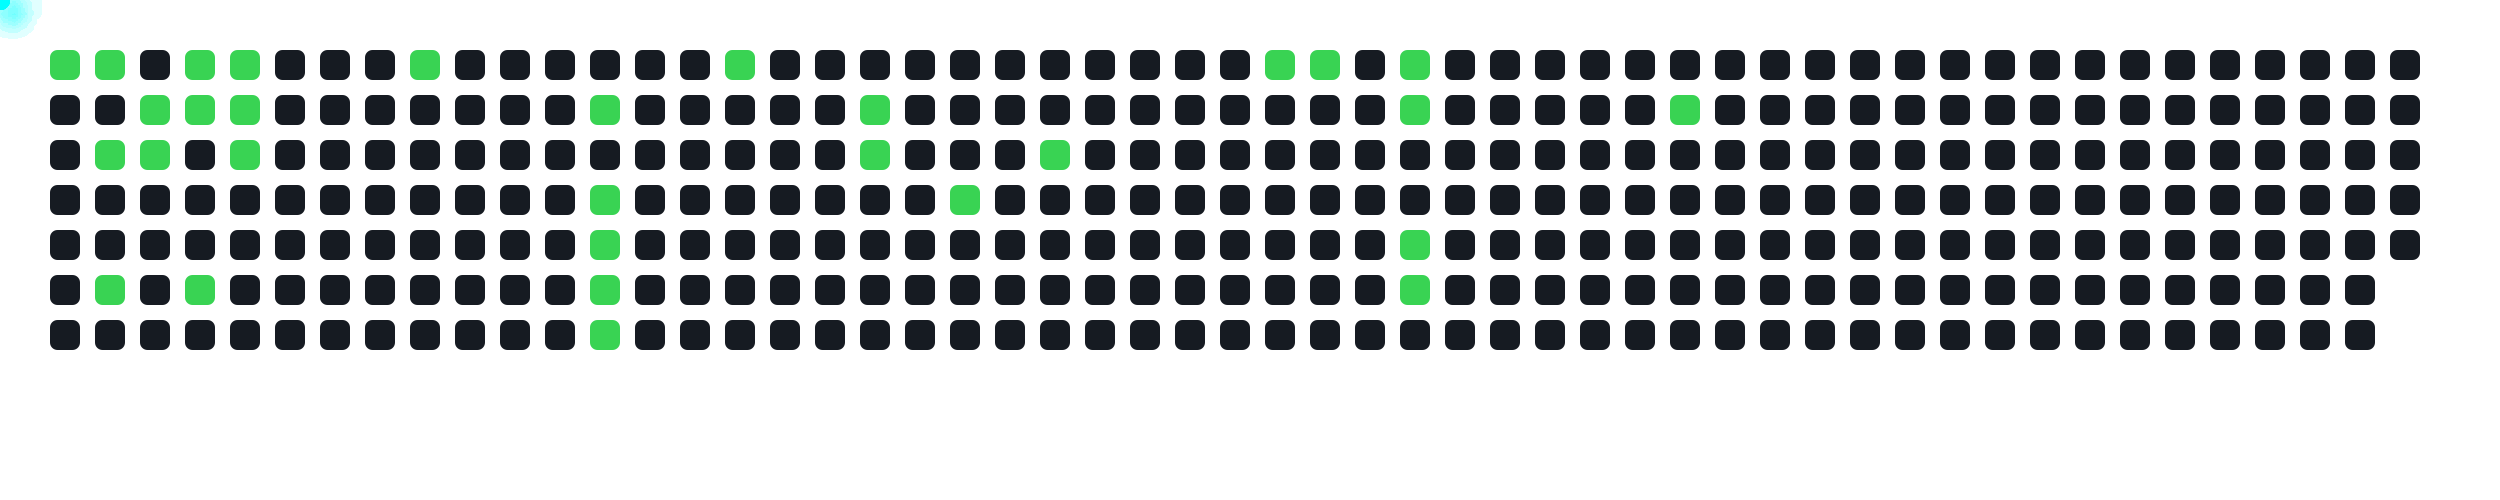
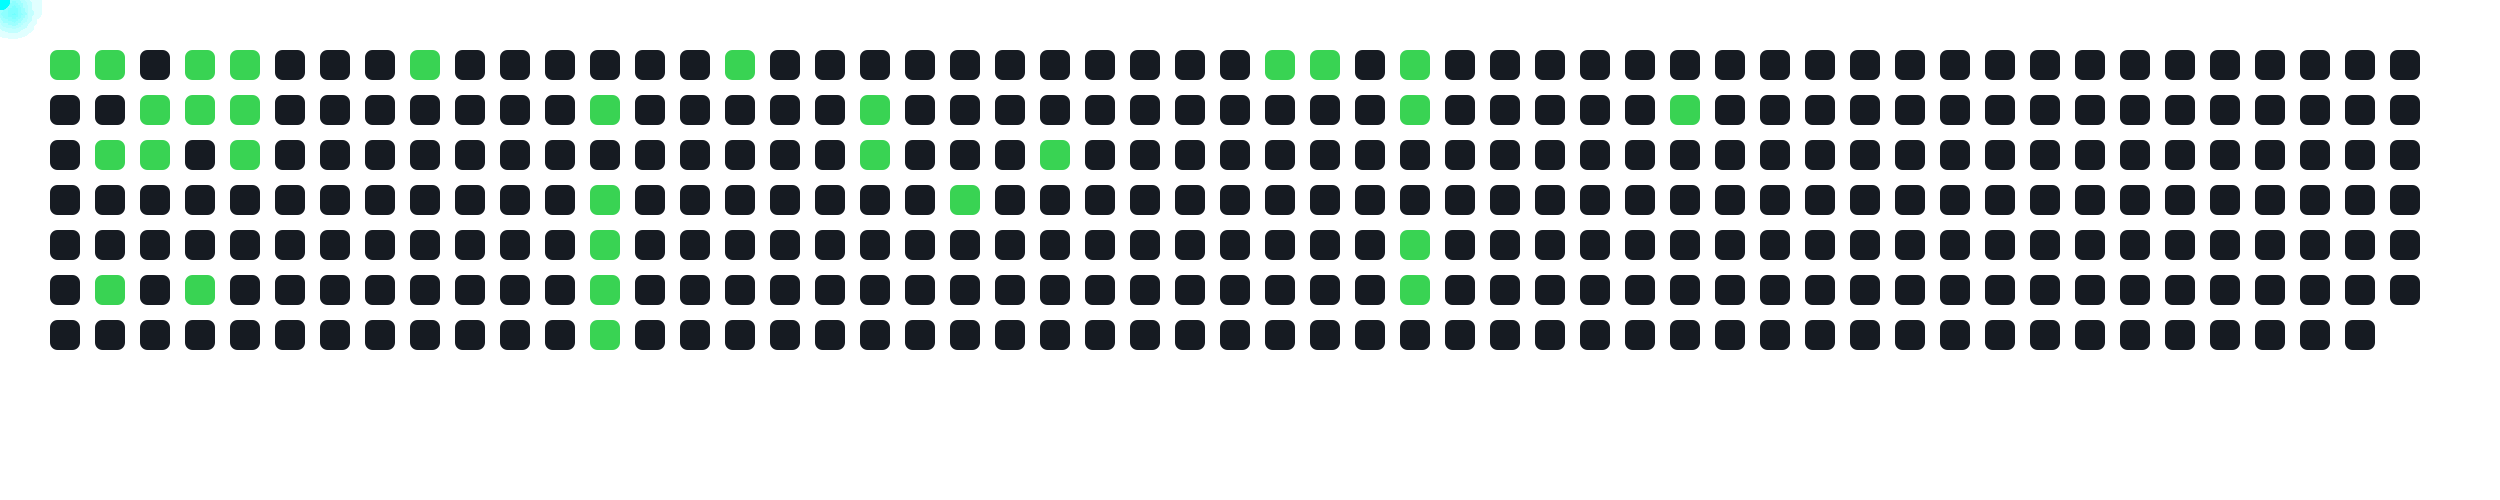
<svg xmlns="http://www.w3.org/2000/svg" width="1000" height="200">
  <style>
      .cell { fill: #161b22; rx: 3; }
      .active { fill: #39d353; }
      .comet { fill: cyan; filter: drop-shadow(0 0 6px cyan); }
    </style>
  <rect x="20" y="20" width="12" height="12" class="cell active" />
  <rect x="20" y="38" width="12" height="12" class="cell " />
  <rect x="20" y="56" width="12" height="12" class="cell " />
  <rect x="20" y="74" width="12" height="12" class="cell " />
  <rect x="20" y="92" width="12" height="12" class="cell " />
  <rect x="20" y="110" width="12" height="12" class="cell " />
  <rect x="20" y="128" width="12" height="12" class="cell " />
  <rect x="38" y="20" width="12" height="12" class="cell active" />
  <rect x="38" y="38" width="12" height="12" class="cell " />
  <rect x="38" y="56" width="12" height="12" class="cell active" />
  <rect x="38" y="74" width="12" height="12" class="cell " />
  <rect x="38" y="92" width="12" height="12" class="cell " />
  <rect x="38" y="110" width="12" height="12" class="cell active" />
  <rect x="38" y="128" width="12" height="12" class="cell " />
  <rect x="56" y="20" width="12" height="12" class="cell " />
  <rect x="56" y="38" width="12" height="12" class="cell active" />
  <rect x="56" y="56" width="12" height="12" class="cell active" />
  <rect x="56" y="74" width="12" height="12" class="cell " />
  <rect x="56" y="92" width="12" height="12" class="cell " />
  <rect x="56" y="110" width="12" height="12" class="cell " />
  <rect x="56" y="128" width="12" height="12" class="cell " />
  <rect x="74" y="20" width="12" height="12" class="cell active" />
  <rect x="74" y="38" width="12" height="12" class="cell active" />
  <rect x="74" y="56" width="12" height="12" class="cell " />
  <rect x="74" y="74" width="12" height="12" class="cell " />
  <rect x="74" y="92" width="12" height="12" class="cell " />
  <rect x="74" y="110" width="12" height="12" class="cell active" />
  <rect x="74" y="128" width="12" height="12" class="cell " />
  <rect x="92" y="20" width="12" height="12" class="cell active" />
  <rect x="92" y="38" width="12" height="12" class="cell active" />
  <rect x="92" y="56" width="12" height="12" class="cell active" />
  <rect x="92" y="74" width="12" height="12" class="cell " />
  <rect x="92" y="92" width="12" height="12" class="cell " />
  <rect x="92" y="110" width="12" height="12" class="cell " />
  <rect x="92" y="128" width="12" height="12" class="cell " />
  <rect x="110" y="20" width="12" height="12" class="cell " />
  <rect x="110" y="38" width="12" height="12" class="cell " />
  <rect x="110" y="56" width="12" height="12" class="cell " />
  <rect x="110" y="74" width="12" height="12" class="cell " />
  <rect x="110" y="92" width="12" height="12" class="cell " />
  <rect x="110" y="110" width="12" height="12" class="cell " />
  <rect x="110" y="128" width="12" height="12" class="cell " />
  <rect x="128" y="20" width="12" height="12" class="cell " />
  <rect x="128" y="38" width="12" height="12" class="cell " />
  <rect x="128" y="56" width="12" height="12" class="cell " />
  <rect x="128" y="74" width="12" height="12" class="cell " />
  <rect x="128" y="92" width="12" height="12" class="cell " />
  <rect x="128" y="110" width="12" height="12" class="cell " />
  <rect x="128" y="128" width="12" height="12" class="cell " />
  <rect x="146" y="20" width="12" height="12" class="cell " />
  <rect x="146" y="38" width="12" height="12" class="cell " />
  <rect x="146" y="56" width="12" height="12" class="cell " />
  <rect x="146" y="74" width="12" height="12" class="cell " />
  <rect x="146" y="92" width="12" height="12" class="cell " />
  <rect x="146" y="110" width="12" height="12" class="cell " />
  <rect x="146" y="128" width="12" height="12" class="cell " />
  <rect x="164" y="20" width="12" height="12" class="cell active" />
  <rect x="164" y="38" width="12" height="12" class="cell " />
  <rect x="164" y="56" width="12" height="12" class="cell " />
  <rect x="164" y="74" width="12" height="12" class="cell " />
  <rect x="164" y="92" width="12" height="12" class="cell " />
  <rect x="164" y="110" width="12" height="12" class="cell " />
  <rect x="164" y="128" width="12" height="12" class="cell " />
  <rect x="182" y="20" width="12" height="12" class="cell " />
  <rect x="182" y="38" width="12" height="12" class="cell " />
  <rect x="182" y="56" width="12" height="12" class="cell " />
  <rect x="182" y="74" width="12" height="12" class="cell " />
  <rect x="182" y="92" width="12" height="12" class="cell " />
  <rect x="182" y="110" width="12" height="12" class="cell " />
  <rect x="182" y="128" width="12" height="12" class="cell " />
  <rect x="200" y="20" width="12" height="12" class="cell " />
  <rect x="200" y="38" width="12" height="12" class="cell " />
  <rect x="200" y="56" width="12" height="12" class="cell " />
  <rect x="200" y="74" width="12" height="12" class="cell " />
  <rect x="200" y="92" width="12" height="12" class="cell " />
  <rect x="200" y="110" width="12" height="12" class="cell " />
  <rect x="200" y="128" width="12" height="12" class="cell " />
  <rect x="218" y="20" width="12" height="12" class="cell " />
  <rect x="218" y="38" width="12" height="12" class="cell " />
  <rect x="218" y="56" width="12" height="12" class="cell " />
  <rect x="218" y="74" width="12" height="12" class="cell " />
  <rect x="218" y="92" width="12" height="12" class="cell " />
  <rect x="218" y="110" width="12" height="12" class="cell " />
  <rect x="218" y="128" width="12" height="12" class="cell " />
  <rect x="236" y="20" width="12" height="12" class="cell " />
  <rect x="236" y="38" width="12" height="12" class="cell active" />
  <rect x="236" y="56" width="12" height="12" class="cell " />
  <rect x="236" y="74" width="12" height="12" class="cell active" />
  <rect x="236" y="92" width="12" height="12" class="cell active" />
  <rect x="236" y="110" width="12" height="12" class="cell active" />
  <rect x="236" y="128" width="12" height="12" class="cell active" />
  <rect x="254" y="20" width="12" height="12" class="cell " />
  <rect x="254" y="38" width="12" height="12" class="cell " />
  <rect x="254" y="56" width="12" height="12" class="cell " />
  <rect x="254" y="74" width="12" height="12" class="cell " />
  <rect x="254" y="92" width="12" height="12" class="cell " />
  <rect x="254" y="110" width="12" height="12" class="cell " />
  <rect x="254" y="128" width="12" height="12" class="cell " />
  <rect x="272" y="20" width="12" height="12" class="cell " />
  <rect x="272" y="38" width="12" height="12" class="cell " />
  <rect x="272" y="56" width="12" height="12" class="cell " />
  <rect x="272" y="74" width="12" height="12" class="cell " />
  <rect x="272" y="92" width="12" height="12" class="cell " />
  <rect x="272" y="110" width="12" height="12" class="cell " />
  <rect x="272" y="128" width="12" height="12" class="cell " />
  <rect x="290" y="20" width="12" height="12" class="cell active" />
  <rect x="290" y="38" width="12" height="12" class="cell " />
  <rect x="290" y="56" width="12" height="12" class="cell " />
  <rect x="290" y="74" width="12" height="12" class="cell " />
  <rect x="290" y="92" width="12" height="12" class="cell " />
  <rect x="290" y="110" width="12" height="12" class="cell " />
  <rect x="290" y="128" width="12" height="12" class="cell " />
  <rect x="308" y="20" width="12" height="12" class="cell " />
  <rect x="308" y="38" width="12" height="12" class="cell " />
  <rect x="308" y="56" width="12" height="12" class="cell " />
  <rect x="308" y="74" width="12" height="12" class="cell " />
  <rect x="308" y="92" width="12" height="12" class="cell " />
  <rect x="308" y="110" width="12" height="12" class="cell " />
  <rect x="308" y="128" width="12" height="12" class="cell " />
  <rect x="326" y="20" width="12" height="12" class="cell " />
  <rect x="326" y="38" width="12" height="12" class="cell " />
  <rect x="326" y="56" width="12" height="12" class="cell " />
  <rect x="326" y="74" width="12" height="12" class="cell " />
  <rect x="326" y="92" width="12" height="12" class="cell " />
  <rect x="326" y="110" width="12" height="12" class="cell " />
  <rect x="326" y="128" width="12" height="12" class="cell " />
  <rect x="344" y="20" width="12" height="12" class="cell " />
  <rect x="344" y="38" width="12" height="12" class="cell active" />
  <rect x="344" y="56" width="12" height="12" class="cell active" />
  <rect x="344" y="74" width="12" height="12" class="cell " />
  <rect x="344" y="92" width="12" height="12" class="cell " />
  <rect x="344" y="110" width="12" height="12" class="cell " />
  <rect x="344" y="128" width="12" height="12" class="cell " />
  <rect x="362" y="20" width="12" height="12" class="cell " />
  <rect x="362" y="38" width="12" height="12" class="cell " />
  <rect x="362" y="56" width="12" height="12" class="cell " />
  <rect x="362" y="74" width="12" height="12" class="cell " />
  <rect x="362" y="92" width="12" height="12" class="cell " />
  <rect x="362" y="110" width="12" height="12" class="cell " />
  <rect x="362" y="128" width="12" height="12" class="cell " />
  <rect x="380" y="20" width="12" height="12" class="cell " />
  <rect x="380" y="38" width="12" height="12" class="cell " />
  <rect x="380" y="56" width="12" height="12" class="cell " />
  <rect x="380" y="74" width="12" height="12" class="cell active" />
  <rect x="380" y="92" width="12" height="12" class="cell " />
  <rect x="380" y="110" width="12" height="12" class="cell " />
  <rect x="380" y="128" width="12" height="12" class="cell " />
  <rect x="398" y="20" width="12" height="12" class="cell " />
  <rect x="398" y="38" width="12" height="12" class="cell " />
  <rect x="398" y="56" width="12" height="12" class="cell " />
  <rect x="398" y="74" width="12" height="12" class="cell " />
  <rect x="398" y="92" width="12" height="12" class="cell " />
  <rect x="398" y="110" width="12" height="12" class="cell " />
  <rect x="398" y="128" width="12" height="12" class="cell " />
  <rect x="416" y="20" width="12" height="12" class="cell " />
  <rect x="416" y="38" width="12" height="12" class="cell " />
  <rect x="416" y="56" width="12" height="12" class="cell active" />
  <rect x="416" y="74" width="12" height="12" class="cell " />
  <rect x="416" y="92" width="12" height="12" class="cell " />
  <rect x="416" y="110" width="12" height="12" class="cell " />
  <rect x="416" y="128" width="12" height="12" class="cell " />
  <rect x="434" y="20" width="12" height="12" class="cell " />
  <rect x="434" y="38" width="12" height="12" class="cell " />
  <rect x="434" y="56" width="12" height="12" class="cell " />
  <rect x="434" y="74" width="12" height="12" class="cell " />
  <rect x="434" y="92" width="12" height="12" class="cell " />
  <rect x="434" y="110" width="12" height="12" class="cell " />
  <rect x="434" y="128" width="12" height="12" class="cell " />
  <rect x="452" y="20" width="12" height="12" class="cell " />
  <rect x="452" y="38" width="12" height="12" class="cell " />
  <rect x="452" y="56" width="12" height="12" class="cell " />
  <rect x="452" y="74" width="12" height="12" class="cell " />
  <rect x="452" y="92" width="12" height="12" class="cell " />
  <rect x="452" y="110" width="12" height="12" class="cell " />
  <rect x="452" y="128" width="12" height="12" class="cell " />
  <rect x="470" y="20" width="12" height="12" class="cell " />
  <rect x="470" y="38" width="12" height="12" class="cell " />
  <rect x="470" y="56" width="12" height="12" class="cell " />
  <rect x="470" y="74" width="12" height="12" class="cell " />
  <rect x="470" y="92" width="12" height="12" class="cell " />
  <rect x="470" y="110" width="12" height="12" class="cell " />
  <rect x="470" y="128" width="12" height="12" class="cell " />
  <rect x="488" y="20" width="12" height="12" class="cell " />
  <rect x="488" y="38" width="12" height="12" class="cell " />
  <rect x="488" y="56" width="12" height="12" class="cell " />
  <rect x="488" y="74" width="12" height="12" class="cell " />
  <rect x="488" y="92" width="12" height="12" class="cell " />
  <rect x="488" y="110" width="12" height="12" class="cell " />
  <rect x="488" y="128" width="12" height="12" class="cell " />
  <rect x="506" y="20" width="12" height="12" class="cell active" />
  <rect x="506" y="38" width="12" height="12" class="cell " />
  <rect x="506" y="56" width="12" height="12" class="cell " />
  <rect x="506" y="74" width="12" height="12" class="cell " />
  <rect x="506" y="92" width="12" height="12" class="cell " />
  <rect x="506" y="110" width="12" height="12" class="cell " />
  <rect x="506" y="128" width="12" height="12" class="cell " />
  <rect x="524" y="20" width="12" height="12" class="cell active" />
  <rect x="524" y="38" width="12" height="12" class="cell " />
  <rect x="524" y="56" width="12" height="12" class="cell " />
  <rect x="524" y="74" width="12" height="12" class="cell " />
  <rect x="524" y="92" width="12" height="12" class="cell " />
  <rect x="524" y="110" width="12" height="12" class="cell " />
  <rect x="524" y="128" width="12" height="12" class="cell " />
  <rect x="542" y="20" width="12" height="12" class="cell " />
  <rect x="542" y="38" width="12" height="12" class="cell " />
  <rect x="542" y="56" width="12" height="12" class="cell " />
  <rect x="542" y="74" width="12" height="12" class="cell " />
  <rect x="542" y="92" width="12" height="12" class="cell " />
  <rect x="542" y="110" width="12" height="12" class="cell " />
  <rect x="542" y="128" width="12" height="12" class="cell " />
  <rect x="560" y="20" width="12" height="12" class="cell active" />
  <rect x="560" y="38" width="12" height="12" class="cell active" />
  <rect x="560" y="56" width="12" height="12" class="cell " />
  <rect x="560" y="74" width="12" height="12" class="cell " />
  <rect x="560" y="92" width="12" height="12" class="cell active" />
  <rect x="560" y="110" width="12" height="12" class="cell active" />
  <rect x="560" y="128" width="12" height="12" class="cell " />
  <rect x="578" y="20" width="12" height="12" class="cell " />
  <rect x="578" y="38" width="12" height="12" class="cell " />
  <rect x="578" y="56" width="12" height="12" class="cell " />
  <rect x="578" y="74" width="12" height="12" class="cell " />
  <rect x="578" y="92" width="12" height="12" class="cell " />
  <rect x="578" y="110" width="12" height="12" class="cell " />
  <rect x="578" y="128" width="12" height="12" class="cell " />
  <rect x="596" y="20" width="12" height="12" class="cell " />
  <rect x="596" y="38" width="12" height="12" class="cell " />
  <rect x="596" y="56" width="12" height="12" class="cell " />
  <rect x="596" y="74" width="12" height="12" class="cell " />
  <rect x="596" y="92" width="12" height="12" class="cell " />
  <rect x="596" y="110" width="12" height="12" class="cell " />
  <rect x="596" y="128" width="12" height="12" class="cell " />
  <rect x="614" y="20" width="12" height="12" class="cell " />
  <rect x="614" y="38" width="12" height="12" class="cell " />
  <rect x="614" y="56" width="12" height="12" class="cell " />
  <rect x="614" y="74" width="12" height="12" class="cell " />
  <rect x="614" y="92" width="12" height="12" class="cell " />
  <rect x="614" y="110" width="12" height="12" class="cell " />
  <rect x="614" y="128" width="12" height="12" class="cell " />
  <rect x="632" y="20" width="12" height="12" class="cell " />
  <rect x="632" y="38" width="12" height="12" class="cell " />
  <rect x="632" y="56" width="12" height="12" class="cell " />
  <rect x="632" y="74" width="12" height="12" class="cell " />
  <rect x="632" y="92" width="12" height="12" class="cell " />
  <rect x="632" y="110" width="12" height="12" class="cell " />
  <rect x="632" y="128" width="12" height="12" class="cell " />
  <rect x="650" y="20" width="12" height="12" class="cell " />
  <rect x="650" y="38" width="12" height="12" class="cell " />
  <rect x="650" y="56" width="12" height="12" class="cell " />
  <rect x="650" y="74" width="12" height="12" class="cell " />
  <rect x="650" y="92" width="12" height="12" class="cell " />
  <rect x="650" y="110" width="12" height="12" class="cell " />
  <rect x="650" y="128" width="12" height="12" class="cell " />
  <rect x="668" y="20" width="12" height="12" class="cell " />
  <rect x="668" y="38" width="12" height="12" class="cell active" />
  <rect x="668" y="56" width="12" height="12" class="cell " />
  <rect x="668" y="74" width="12" height="12" class="cell " />
  <rect x="668" y="92" width="12" height="12" class="cell " />
  <rect x="668" y="110" width="12" height="12" class="cell " />
  <rect x="668" y="128" width="12" height="12" class="cell " />
  <rect x="686" y="20" width="12" height="12" class="cell " />
  <rect x="686" y="38" width="12" height="12" class="cell " />
  <rect x="686" y="56" width="12" height="12" class="cell " />
  <rect x="686" y="74" width="12" height="12" class="cell " />
  <rect x="686" y="92" width="12" height="12" class="cell " />
  <rect x="686" y="110" width="12" height="12" class="cell " />
  <rect x="686" y="128" width="12" height="12" class="cell " />
  <rect x="704" y="20" width="12" height="12" class="cell " />
  <rect x="704" y="38" width="12" height="12" class="cell " />
  <rect x="704" y="56" width="12" height="12" class="cell " />
  <rect x="704" y="74" width="12" height="12" class="cell " />
  <rect x="704" y="92" width="12" height="12" class="cell " />
  <rect x="704" y="110" width="12" height="12" class="cell " />
  <rect x="704" y="128" width="12" height="12" class="cell " />
  <rect x="722" y="20" width="12" height="12" class="cell " />
  <rect x="722" y="38" width="12" height="12" class="cell " />
  <rect x="722" y="56" width="12" height="12" class="cell " />
  <rect x="722" y="74" width="12" height="12" class="cell " />
  <rect x="722" y="92" width="12" height="12" class="cell " />
  <rect x="722" y="110" width="12" height="12" class="cell " />
  <rect x="722" y="128" width="12" height="12" class="cell " />
  <rect x="740" y="20" width="12" height="12" class="cell " />
  <rect x="740" y="38" width="12" height="12" class="cell " />
  <rect x="740" y="56" width="12" height="12" class="cell " />
  <rect x="740" y="74" width="12" height="12" class="cell " />
  <rect x="740" y="92" width="12" height="12" class="cell " />
  <rect x="740" y="110" width="12" height="12" class="cell " />
  <rect x="740" y="128" width="12" height="12" class="cell " />
  <rect x="758" y="20" width="12" height="12" class="cell " />
  <rect x="758" y="38" width="12" height="12" class="cell " />
  <rect x="758" y="56" width="12" height="12" class="cell " />
  <rect x="758" y="74" width="12" height="12" class="cell " />
  <rect x="758" y="92" width="12" height="12" class="cell " />
  <rect x="758" y="110" width="12" height="12" class="cell " />
  <rect x="758" y="128" width="12" height="12" class="cell " />
  <rect x="776" y="20" width="12" height="12" class="cell " />
  <rect x="776" y="38" width="12" height="12" class="cell " />
  <rect x="776" y="56" width="12" height="12" class="cell " />
  <rect x="776" y="74" width="12" height="12" class="cell " />
  <rect x="776" y="92" width="12" height="12" class="cell " />
  <rect x="776" y="110" width="12" height="12" class="cell " />
  <rect x="776" y="128" width="12" height="12" class="cell " />
  <rect x="794" y="20" width="12" height="12" class="cell " />
  <rect x="794" y="38" width="12" height="12" class="cell " />
  <rect x="794" y="56" width="12" height="12" class="cell " />
  <rect x="794" y="74" width="12" height="12" class="cell " />
  <rect x="794" y="92" width="12" height="12" class="cell " />
  <rect x="794" y="110" width="12" height="12" class="cell " />
  <rect x="794" y="128" width="12" height="12" class="cell " />
  <rect x="812" y="20" width="12" height="12" class="cell " />
  <rect x="812" y="38" width="12" height="12" class="cell " />
  <rect x="812" y="56" width="12" height="12" class="cell " />
  <rect x="812" y="74" width="12" height="12" class="cell " />
  <rect x="812" y="92" width="12" height="12" class="cell " />
  <rect x="812" y="110" width="12" height="12" class="cell " />
  <rect x="812" y="128" width="12" height="12" class="cell " />
  <rect x="830" y="20" width="12" height="12" class="cell " />
  <rect x="830" y="38" width="12" height="12" class="cell " />
  <rect x="830" y="56" width="12" height="12" class="cell " />
  <rect x="830" y="74" width="12" height="12" class="cell " />
  <rect x="830" y="92" width="12" height="12" class="cell " />
  <rect x="830" y="110" width="12" height="12" class="cell " />
  <rect x="830" y="128" width="12" height="12" class="cell " />
  <rect x="848" y="20" width="12" height="12" class="cell " />
  <rect x="848" y="38" width="12" height="12" class="cell " />
  <rect x="848" y="56" width="12" height="12" class="cell " />
  <rect x="848" y="74" width="12" height="12" class="cell " />
  <rect x="848" y="92" width="12" height="12" class="cell " />
  <rect x="848" y="110" width="12" height="12" class="cell " />
  <rect x="848" y="128" width="12" height="12" class="cell " />
  <rect x="866" y="20" width="12" height="12" class="cell " />
  <rect x="866" y="38" width="12" height="12" class="cell " />
  <rect x="866" y="56" width="12" height="12" class="cell " />
  <rect x="866" y="74" width="12" height="12" class="cell " />
  <rect x="866" y="92" width="12" height="12" class="cell " />
  <rect x="866" y="110" width="12" height="12" class="cell " />
  <rect x="866" y="128" width="12" height="12" class="cell " />
  <rect x="884" y="20" width="12" height="12" class="cell " />
  <rect x="884" y="38" width="12" height="12" class="cell " />
  <rect x="884" y="56" width="12" height="12" class="cell " />
  <rect x="884" y="74" width="12" height="12" class="cell " />
  <rect x="884" y="92" width="12" height="12" class="cell " />
  <rect x="884" y="110" width="12" height="12" class="cell " />
  <rect x="884" y="128" width="12" height="12" class="cell " />
  <rect x="902" y="20" width="12" height="12" class="cell " />
  <rect x="902" y="38" width="12" height="12" class="cell " />
  <rect x="902" y="56" width="12" height="12" class="cell " />
  <rect x="902" y="74" width="12" height="12" class="cell " />
  <rect x="902" y="92" width="12" height="12" class="cell " />
  <rect x="902" y="110" width="12" height="12" class="cell " />
  <rect x="902" y="128" width="12" height="12" class="cell " />
  <rect x="920" y="20" width="12" height="12" class="cell " />
  <rect x="920" y="38" width="12" height="12" class="cell " />
  <rect x="920" y="56" width="12" height="12" class="cell " />
  <rect x="920" y="74" width="12" height="12" class="cell " />
  <rect x="920" y="92" width="12" height="12" class="cell " />
  <rect x="920" y="110" width="12" height="12" class="cell " />
  <rect x="920" y="128" width="12" height="12" class="cell " />
  <rect x="938" y="20" width="12" height="12" class="cell " />
  <rect x="938" y="38" width="12" height="12" class="cell " />
  <rect x="938" y="56" width="12" height="12" class="cell " />
  <rect x="938" y="74" width="12" height="12" class="cell " />
  <rect x="938" y="92" width="12" height="12" class="cell " />
  <rect x="938" y="110" width="12" height="12" class="cell " />
  <rect x="938" y="128" width="12" height="12" class="cell " />
  <rect x="956" y="20" width="12" height="12" class="cell " />
  <rect x="956" y="38" width="12" height="12" class="cell " />
  <rect x="956" y="56" width="12" height="12" class="cell " />
  <rect x="956" y="74" width="12" height="12" class="cell " />
  <rect x="956" y="92" width="12" height="12" class="cell " />
+   <rect x="956" y="110" width="12" height="12" class="cell " />
  <circle r="4" class="comet">
    <animateMotion dur="0.6s" begin="0s" repeatCount="indefinite" path="M -4 -14 L 26 26" />
  </circle>
  <circle r="4" class="comet">
    <animateMotion dur="0.6s" begin="0.6s" repeatCount="indefinite" path="M 14 -14 L 44 26" />
  </circle>
  <circle r="4" class="comet">
    <animateMotion dur="0.6s" begin="1.2s" repeatCount="indefinite" path="M 14 22 L 44 62" />
  </circle>
  <circle r="4" class="comet">
    <animateMotion dur="0.6s" begin="1.8s" repeatCount="indefinite" path="M 14 76 L 44 116" />
  </circle>
  <circle r="4" class="comet">
    <animateMotion dur="0.6s" begin="2.4s" repeatCount="indefinite" path="M 32 4 L 62 44" />
  </circle>
  <circle r="4" class="comet">
    <animateMotion dur="0.6s" begin="3s" repeatCount="indefinite" path="M 32 22 L 62 62" />
  </circle>
  <circle r="4" class="comet">
    <animateMotion dur="0.6s" begin="3.6s" repeatCount="indefinite" path="M 50 -14 L 80 26" />
  </circle>
  <circle r="4" class="comet">
    <animateMotion dur="0.6s" begin="4.2s" repeatCount="indefinite" path="M 50 4 L 80 44" />
  </circle>
  <circle r="4" class="comet">
    <animateMotion dur="0.6s" begin="4.8s" repeatCount="indefinite" path="M 50 76 L 80 116" />
  </circle>
  <circle r="4" class="comet">
    <animateMotion dur="0.6s" begin="5.4s" repeatCount="indefinite" path="M 68 -14 L 98 26" />
  </circle>
  <circle r="4" class="comet">
    <animateMotion dur="0.6s" begin="6s" repeatCount="indefinite" path="M 68 4 L 98 44" />
  </circle>
  <circle r="4" class="comet">
    <animateMotion dur="0.6s" begin="6.6s" repeatCount="indefinite" path="M 68 22 L 98 62" />
  </circle>
  <circle r="4" class="comet">
    <animateMotion dur="0.6s" begin="7.2s" repeatCount="indefinite" path="M 140 -14 L 170 26" />
  </circle>
  <circle r="4" class="comet">
    <animateMotion dur="0.6s" begin="7.8s" repeatCount="indefinite" path="M 212 4 L 242 44" />
  </circle>
  <circle r="4" class="comet">
    <animateMotion dur="0.6s" begin="8.4s" repeatCount="indefinite" path="M 212 40 L 242 80" />
  </circle>
  <circle r="4" class="comet">
    <animateMotion dur="0.6s" begin="9s" repeatCount="indefinite" path="M 212 58 L 242 98" />
  </circle>
  <circle r="4" class="comet">
    <animateMotion dur="0.6s" begin="9.6s" repeatCount="indefinite" path="M 212 76 L 242 116" />
  </circle>
  <circle r="4" class="comet">
    <animateMotion dur="0.6s" begin="10.2s" repeatCount="indefinite" path="M 212 94 L 242 134" />
  </circle>
  <circle r="4" class="comet">
    <animateMotion dur="0.6s" begin="10.8s" repeatCount="indefinite" path="M 266 -14 L 296 26" />
  </circle>
  <circle r="4" class="comet">
    <animateMotion dur="0.6s" begin="11.4s" repeatCount="indefinite" path="M 320 4 L 350 44" />
  </circle>
  <circle r="4" class="comet">
    <animateMotion dur="0.6s" begin="12s" repeatCount="indefinite" path="M 320 22 L 350 62" />
  </circle>
  <circle r="4" class="comet">
    <animateMotion dur="0.6s" begin="12.6s" repeatCount="indefinite" path="M 356 40 L 386 80" />
  </circle>
  <circle r="4" class="comet">
    <animateMotion dur="0.6s" begin="13.2s" repeatCount="indefinite" path="M 392 22 L 422 62" />
  </circle>
  <circle r="4" class="comet">
    <animateMotion dur="0.6s" begin="13.8s" repeatCount="indefinite" path="M 482 -14 L 512 26" />
  </circle>
  <circle r="4" class="comet">
    <animateMotion dur="0.6s" begin="14.4s" repeatCount="indefinite" path="M 500 -14 L 530 26" />
  </circle>
  <circle r="4" class="comet">
    <animateMotion dur="0.6s" begin="15s" repeatCount="indefinite" path="M 536 -14 L 566 26" />
  </circle>
  <circle r="4" class="comet">
    <animateMotion dur="0.6s" begin="15.6s" repeatCount="indefinite" path="M 536 4 L 566 44" />
  </circle>
  <circle r="4" class="comet">
    <animateMotion dur="0.6s" begin="16.2s" repeatCount="indefinite" path="M 536 58 L 566 98" />
  </circle>
  <circle r="4" class="comet">
    <animateMotion dur="0.6s" begin="16.8s" repeatCount="indefinite" path="M 536 76 L 566 116" />
  </circle>
  <circle r="4" class="comet">
    <animateMotion dur="0.6s" begin="17.4s" repeatCount="indefinite" path="M 644 4 L 674 44" />
  </circle>
</svg>
